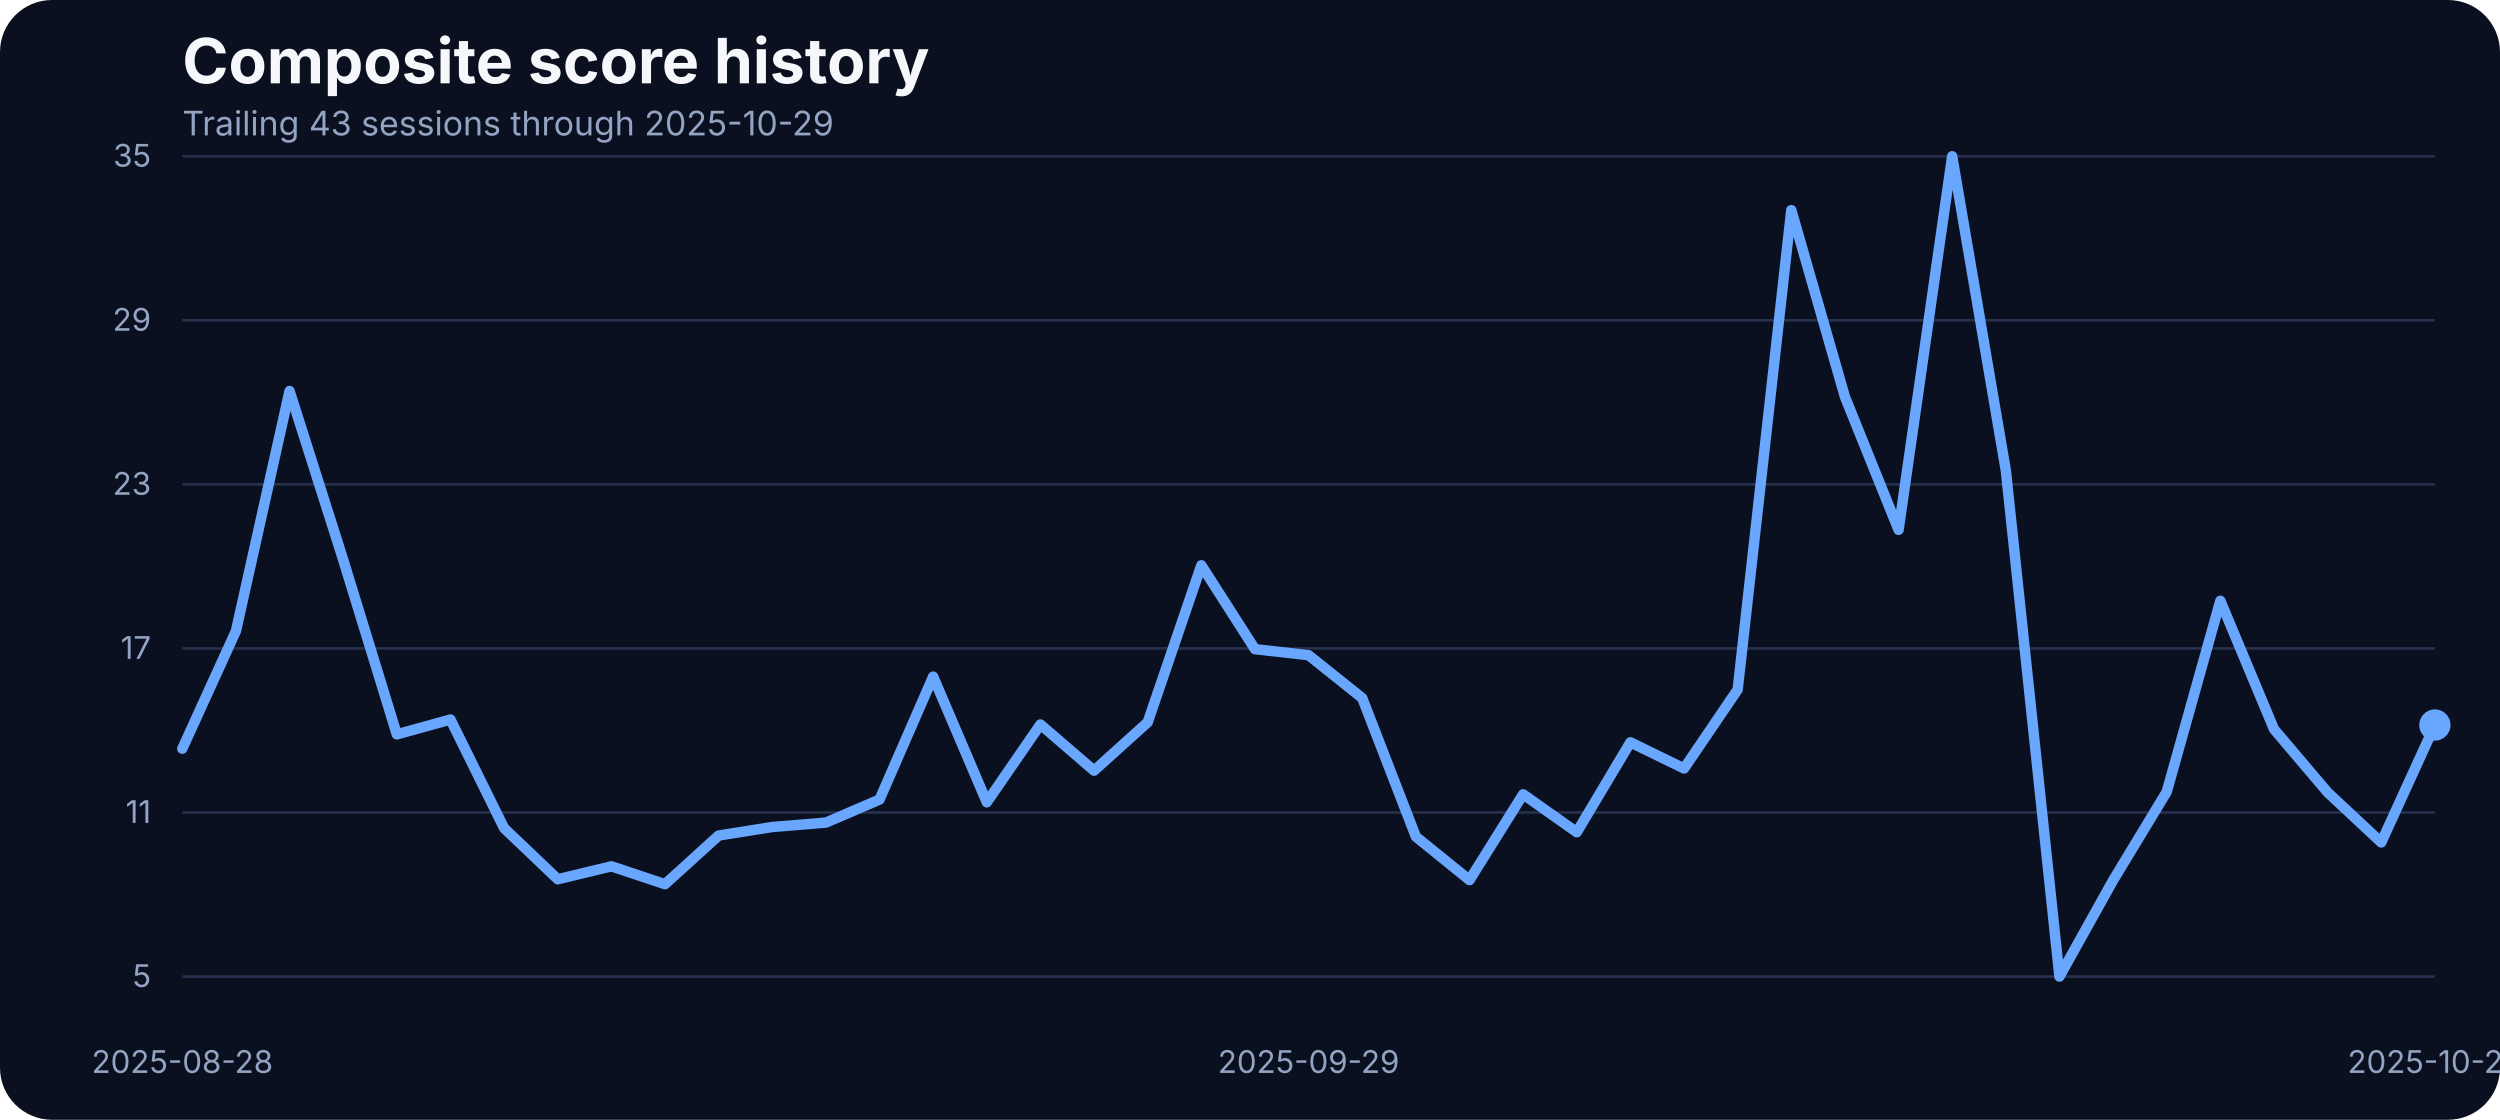
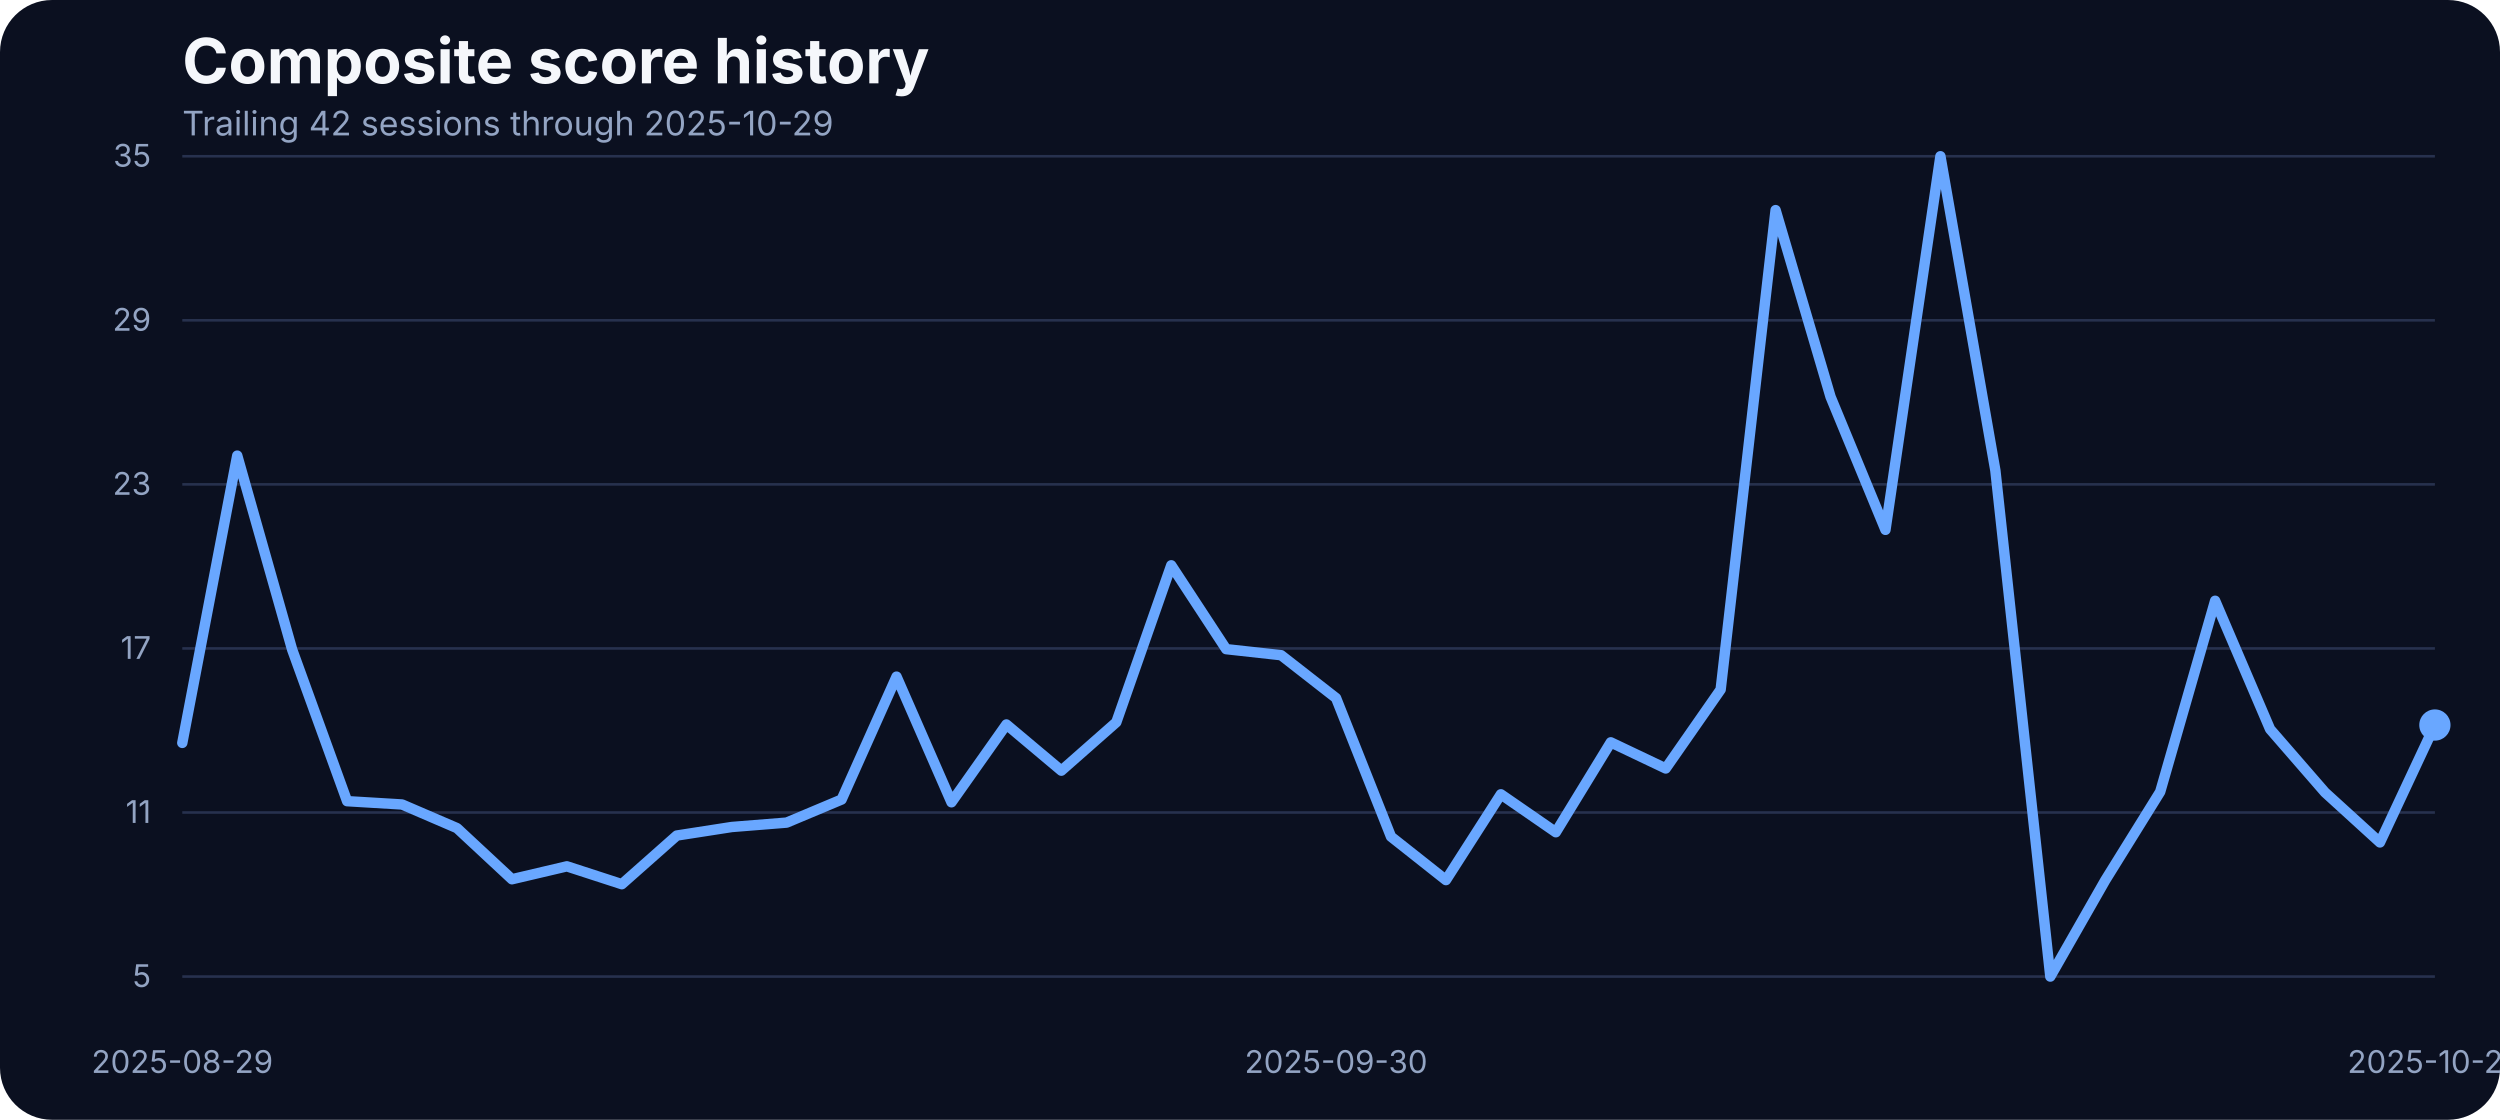
<svg xmlns="http://www.w3.org/2000/svg" width="960" height="430" viewBox="0 0 960 430" role="img" aria-label="Composite score history">
  <rect width="100%" height="100%" fill="#0b1020" rx="20" />
  <text x="70" y="32" fill="#f5f7fb" font-family="Inter, Arial, sans-serif" font-size="24" font-weight="700">Composite score history</text>
-   <text x="70" y="52" fill="#93a4c3" font-family="Inter, Arial, sans-serif" font-size="13">Trailing 43 sessions through 2025-10-29</text>
+   <text x="70" y="52" fill="#93a4c3" font-family="Inter, Arial, sans-serif" font-size="13">Trailing 42 sessions through 2025-10-29</text>
  <line x1="70" x2="935" y1="375.00" y2="375.00" stroke="#27314e" stroke-width="1" />
  <text x="58" y="379.00" text-anchor="end" fill="#93a4c3" font-family="Inter, Arial, sans-serif" font-size="12">5</text>
  <line x1="70" x2="935" y1="312.00" y2="312.00" stroke="#27314e" stroke-width="1" />
  <text x="58" y="316.00" text-anchor="end" fill="#93a4c3" font-family="Inter, Arial, sans-serif" font-size="12">11</text>
  <line x1="70" x2="935" y1="249.00" y2="249.00" stroke="#27314e" stroke-width="1" />
  <text x="58" y="253.00" text-anchor="end" fill="#93a4c3" font-family="Inter, Arial, sans-serif" font-size="12">17</text>
  <line x1="70" x2="935" y1="186.00" y2="186.00" stroke="#27314e" stroke-width="1" />
  <text x="58" y="190.00" text-anchor="end" fill="#93a4c3" font-family="Inter, Arial, sans-serif" font-size="12">23</text>
  <line x1="70" x2="935" y1="123.00" y2="123.00" stroke="#27314e" stroke-width="1" />
  <text x="58" y="127.00" text-anchor="end" fill="#93a4c3" font-family="Inter, Arial, sans-serif" font-size="12">29</text>
  <line x1="70" x2="935" y1="60.00" y2="60.00" stroke="#27314e" stroke-width="1" />
  <text x="58" y="64.00" text-anchor="end" fill="#93a4c3" font-family="Inter, Arial, sans-serif" font-size="12">35</text>
-   <text x="70.00" y="412" text-anchor="middle" fill="#93a4c3" font-family="Inter, Arial, sans-serif" font-size="12">2025-08-28</text>
-   <text x="502.50" y="412" text-anchor="middle" fill="#93a4c3" font-family="Inter, Arial, sans-serif" font-size="12">2025-09-29</text>
+   <text x="70.00" y="412" text-anchor="middle" fill="#93a4c3" font-family="Inter, Arial, sans-serif" font-size="12">2025-08-29</text>
+   <text x="513.05" y="412" text-anchor="middle" fill="#93a4c3" font-family="Inter, Arial, sans-serif" font-size="12">2025-09-30</text>
  <text x="935.00" y="412" text-anchor="middle" fill="#93a4c3" font-family="Inter, Arial, sans-serif" font-size="12">2025-10-29</text>
-   <path d="M 70.00 287.49 L 90.60 242.31 L 111.19 150.15 L 131.79 214.97 L 152.38 282.00 L 172.98 276.30 L 193.57 318.00 L 214.17 337.63 L 234.76 332.67 L 255.36 339.53 L 275.95 320.85 L 296.55 317.57 L 317.14 315.88 L 337.74 307.02 L 358.33 259.83 L 378.93 308.07 L 399.52 278.20 L 420.12 295.93 L 440.71 277.35 L 461.31 217.08 L 481.90 249.27 L 502.50 251.60 L 523.10 268.06 L 543.69 321.27 L 564.29 337.95 L 584.88 305.01 L 605.48 319.58 L 626.07 285.06 L 646.67 295.09 L 667.26 264.79 L 687.86 80.69 L 708.45 152.37 L 729.05 203.46 L 749.64 60.00 L 770.24 180.66 L 790.83 375.00 L 811.43 338.05 L 832.02 304.06 L 852.62 230.70 L 873.21 279.99 L 893.81 304.27 L 914.40 323.49 L 935.00 278.41" fill="none" stroke="#69a7ff" stroke-width="4" stroke-linecap="round" stroke-linejoin="round" />
+   <path d="M 70.00 285.27 L 91.10 174.96 L 112.20 249.49 L 133.29 307.65 L 154.39 308.92 L 175.49 318.00 L 196.59 337.63 L 217.68 332.67 L 238.78 339.53 L 259.88 320.85 L 280.98 317.57 L 302.07 315.88 L 323.17 307.02 L 344.27 259.83 L 365.37 308.07 L 386.46 278.20 L 407.56 295.93 L 428.66 277.35 L 449.76 217.08 L 470.85 249.27 L 491.95 251.60 L 513.05 268.06 L 534.15 321.27 L 555.24 337.95 L 576.34 305.01 L 597.44 319.58 L 618.54 285.06 L 639.63 295.09 L 660.73 264.79 L 681.83 80.69 L 702.93 152.37 L 724.02 203.46 L 745.12 60.00 L 766.22 180.66 L 787.32 375.00 L 808.41 338.05 L 829.51 304.06 L 850.61 230.70 L 871.71 279.99 L 892.80 304.27 L 913.90 323.49 L 935.00 278.41" fill="none" stroke="#69a7ff" stroke-width="4" stroke-linecap="round" stroke-linejoin="round" />
  <circle cx="935.00" cy="278.41" r="6" fill="#69a7ff" />
</svg>
